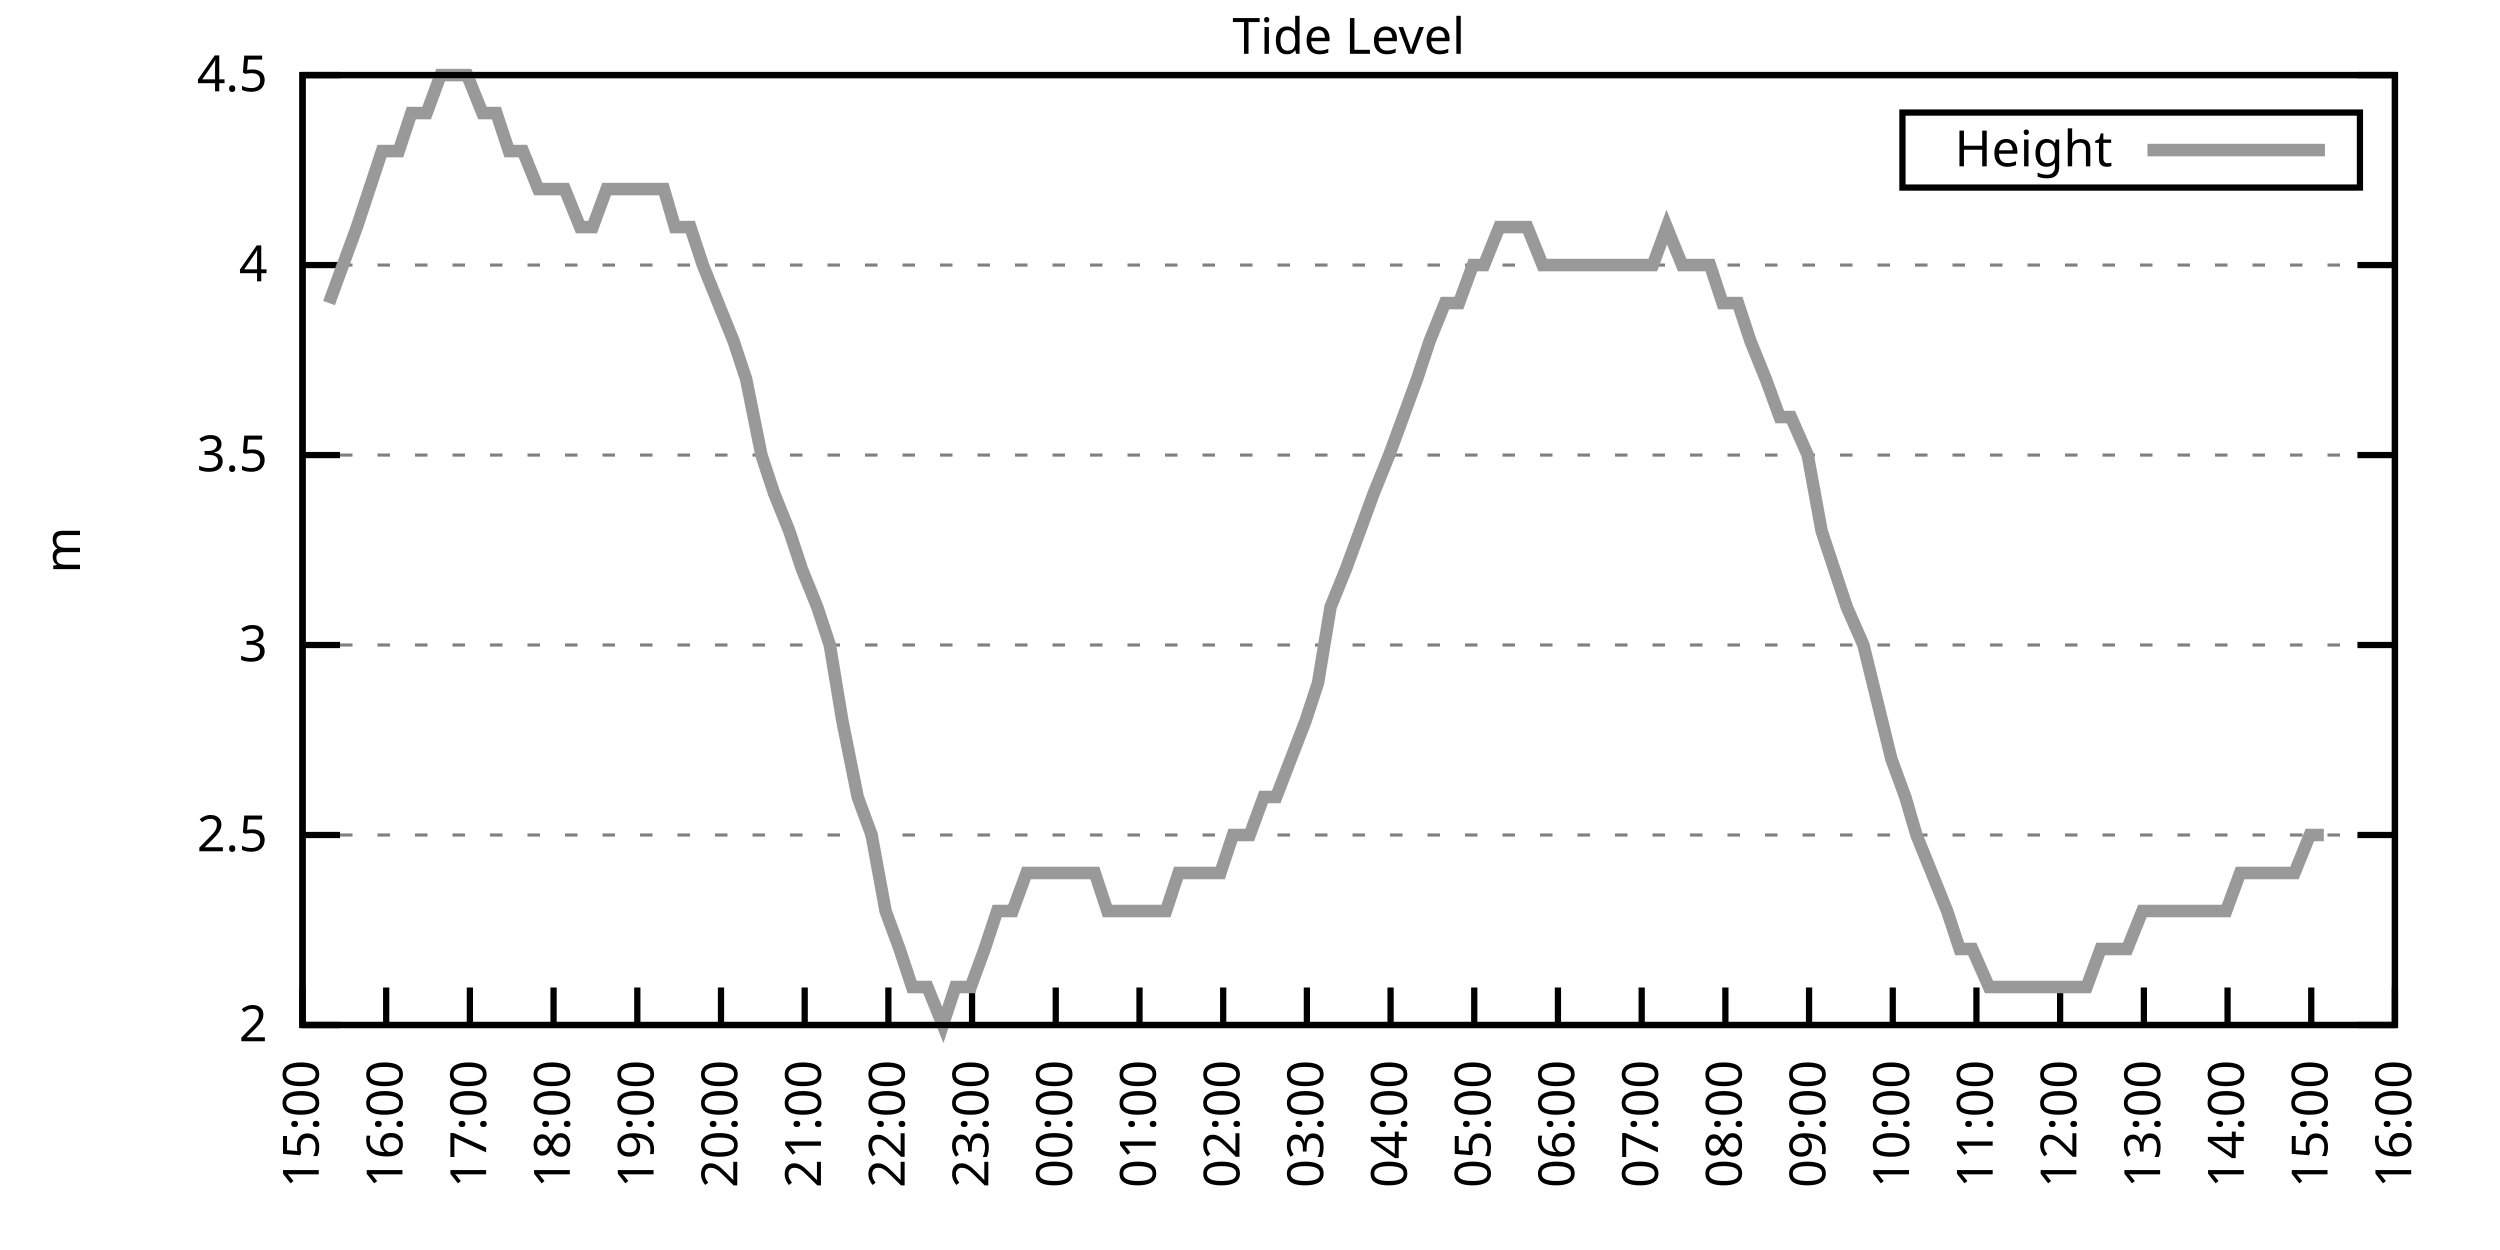
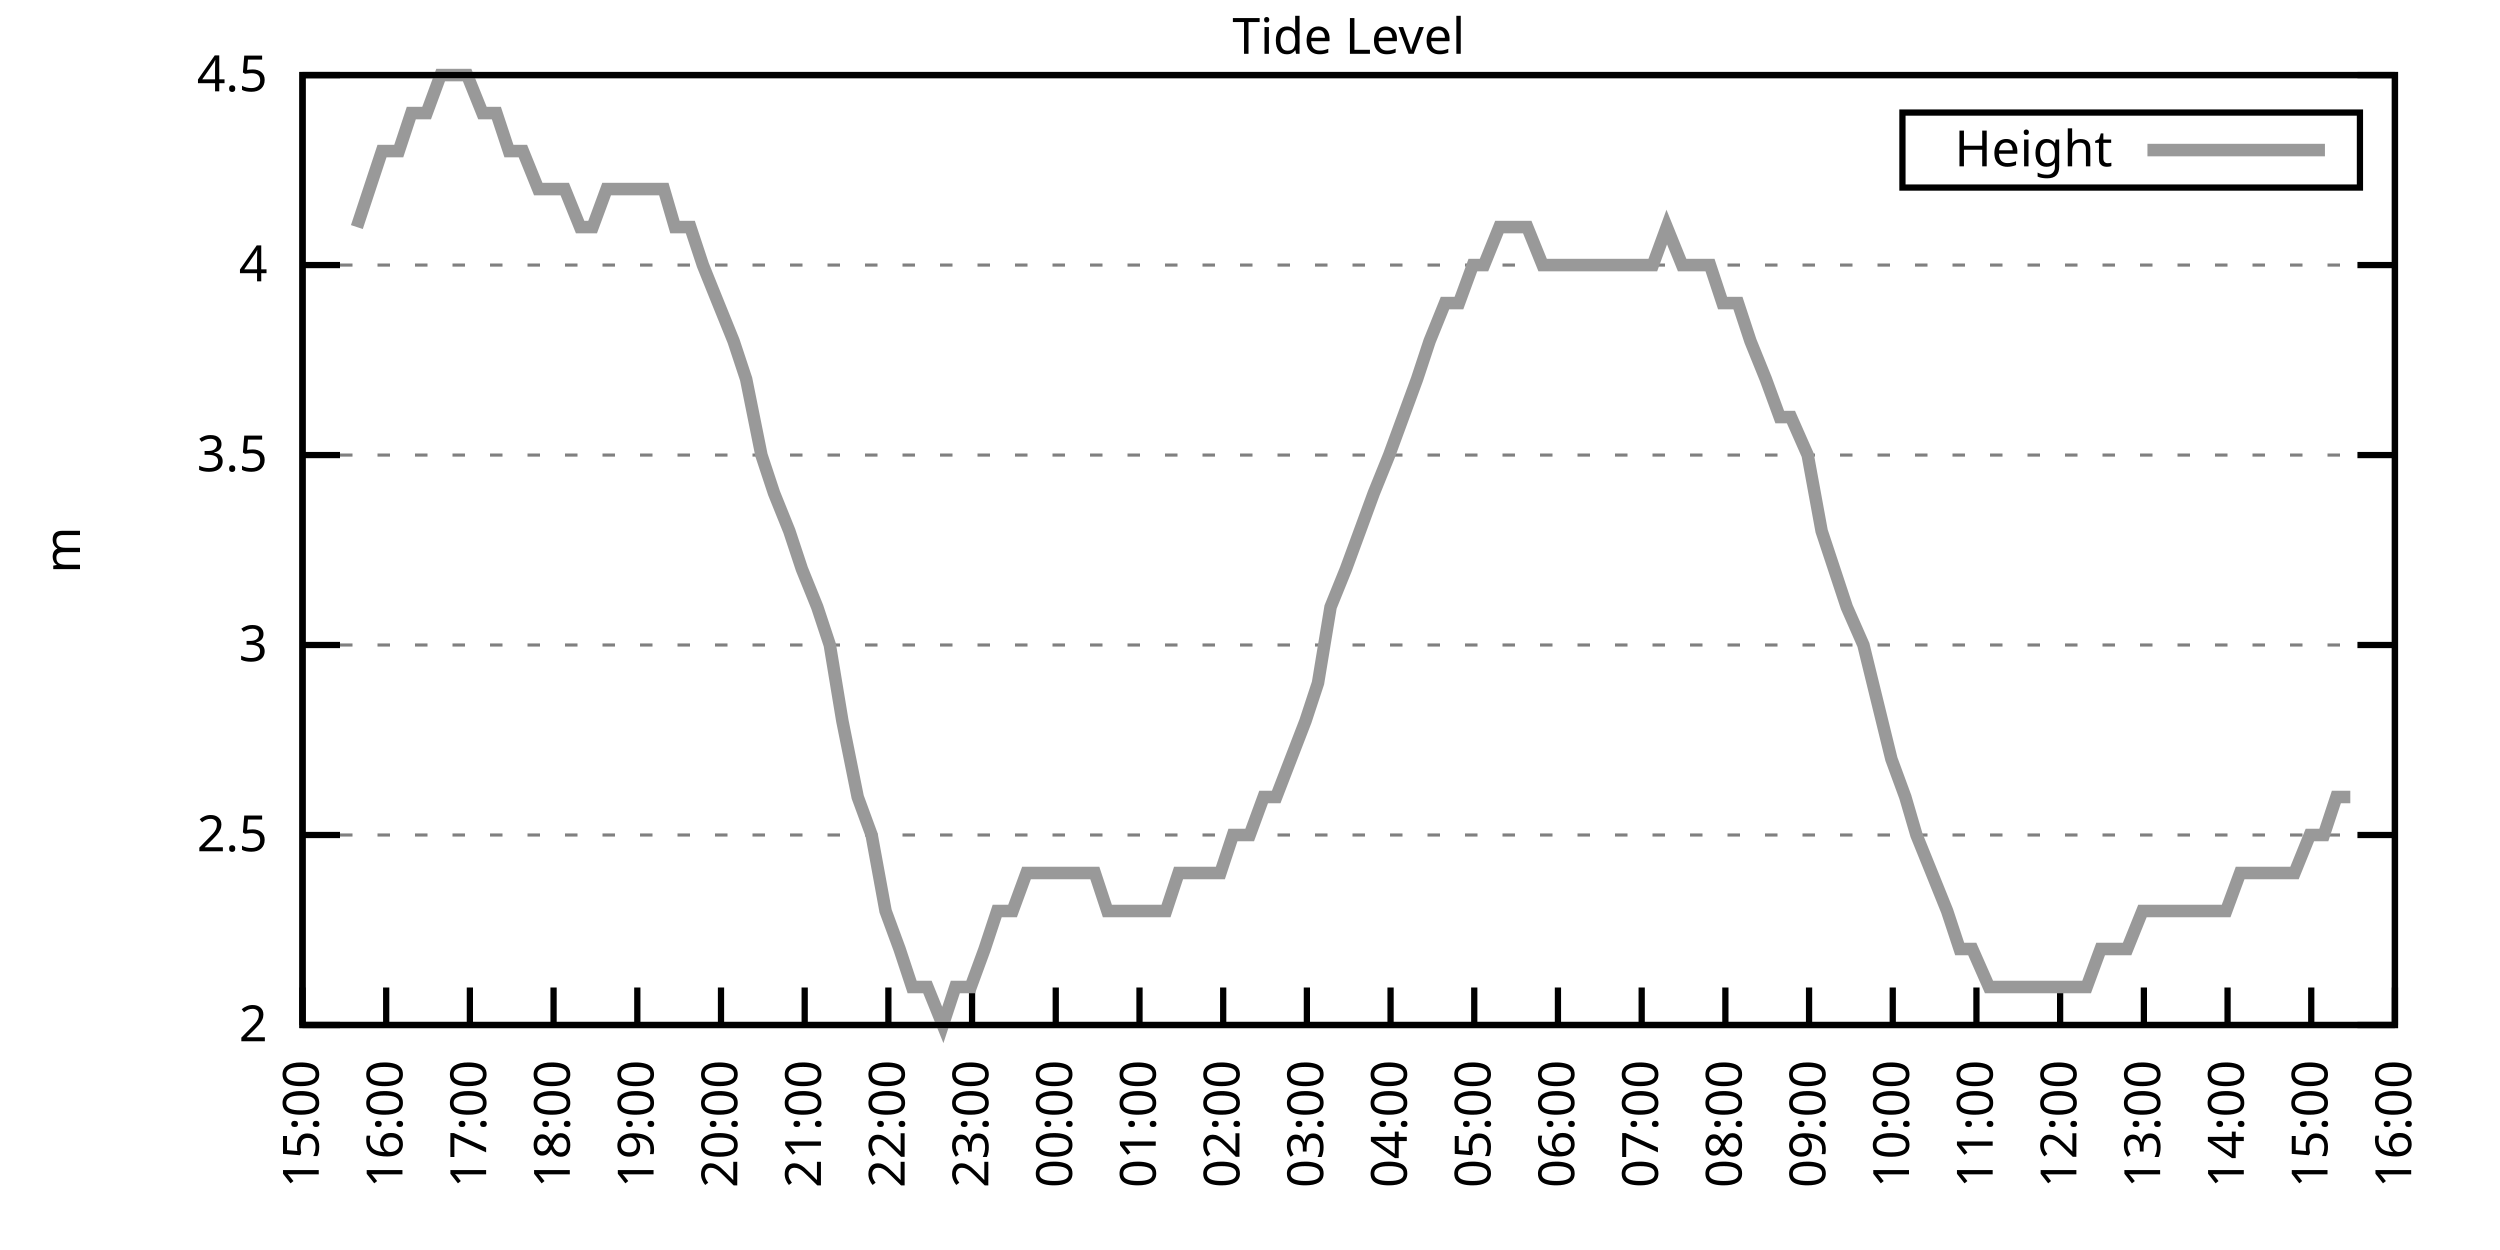
<svg xmlns="http://www.w3.org/2000/svg" xmlns:xlink="http://www.w3.org/1999/xlink" width="400" height="200" viewBox="0 0 400 200">
  <g id="gnuplot_canvas">
    <rect x="0" y="0" width="400" height="200" fill="none" />
    <defs>
      <circle id="gpDot" r="0.5" stroke-width="0.5" stroke="currentColor" />
      <path id="gpPt0" stroke-width="0.333" stroke="currentColor" d="M-1,0 h2 M0,-1 v2" />
      <path id="gpPt1" stroke-width="0.333" stroke="currentColor" d="M-1,-1 L1,1 M1,-1 L-1,1" />
      <path id="gpPt2" stroke-width="0.333" stroke="currentColor" d="M-1,0 L1,0 M0,-1 L0,1 M-1,-1 L1,1 M-1,1 L1,-1" />
      <rect id="gpPt3" stroke-width="0.333" stroke="currentColor" x="-1" y="-1" width="2" height="2" />
      <rect id="gpPt4" stroke-width="0.333" stroke="currentColor" fill="currentColor" x="-1" y="-1" width="2" height="2" />
      <circle id="gpPt5" stroke-width="0.333" stroke="currentColor" cx="0" cy="0" r="1" />
      <use xlink:href="#gpPt5" id="gpPt6" fill="currentColor" stroke="none" />
      <path id="gpPt7" stroke-width="0.333" stroke="currentColor" d="M0,-1.33 L-1.33,0.67 L1.33,0.67 z" />
      <use xlink:href="#gpPt7" id="gpPt8" fill="currentColor" stroke="none" />
      <use xlink:href="#gpPt7" id="gpPt9" stroke="currentColor" transform="rotate(180)" />
      <use xlink:href="#gpPt9" id="gpPt10" fill="currentColor" stroke="none" />
      <use xlink:href="#gpPt3" id="gpPt11" stroke="currentColor" transform="rotate(45)" />
      <use xlink:href="#gpPt11" id="gpPt12" fill="currentColor" stroke="none" />
      <path id="gpPt13" stroke-width="0.333" stroke="currentColor" d="M0,1.330 L1.265,0.411 L0.782,-1.067 L-0.782,-1.076 L-1.265,0.411 z" />
      <use xlink:href="#gpPt13" id="gpPt14" fill="currentColor" stroke="none" />
      <filter id="textbox" filterUnits="objectBoundingBox" x="0" y="0" height="1" width="1">
        <feFlood flood-color="white" flood-opacity="1" result="bgnd" />
        <feComposite in="SourceGraphic" in2="bgnd" operator="atop" />
      </filter>
      <filter id="greybox" filterUnits="objectBoundingBox" x="0" y="0" height="1" width="1">
        <feFlood flood-color="lightgrey" flood-opacity="1" result="grey" />
        <feComposite in="SourceGraphic" in2="grey" operator="atop" />
      </filter>
    </defs>
    <g fill="none" color="white" stroke="currentColor" stroke-width="1.00" stroke-linecap="butt" stroke-linejoin="miter">
</g>
    <g fill="none" color="black" stroke="currentColor" stroke-width="1.00" stroke-linecap="butt" stroke-linejoin="miter">
      <g stroke="none" shape-rendering="crispEdges">
        <polygon fill="rgb(255, 255, 255)" points="48.40,164.00 383.18,164.00 383.18,12.02 48.40,12.02 " />
      </g>
    </g>
    <g fill="none" color="black" stroke="currentColor" stroke-width="1.00" stroke-linecap="butt" stroke-linejoin="miter">
</g>
    <g fill="none" color="black" stroke="black" stroke-width="0.50" stroke-linecap="butt" stroke-linejoin="miter">
</g>
    <g fill="none" color="gray" stroke="currentColor" stroke-width="0.50" stroke-linecap="butt" stroke-linejoin="miter">
      <path stroke="gray" stroke-dasharray="2,4" class="gridline" d="M48.40,164.00 L383.19,164.00  " />
    </g>
    <g fill="none" color="gray" stroke="gray" stroke-width="1.00" stroke-linecap="butt" stroke-linejoin="miter">
</g>
    <g fill="none" color="black" stroke="currentColor" stroke-width="1.00" stroke-linecap="butt" stroke-linejoin="miter">
      <path stroke="black" d="M48.40,164.00 L54.40,164.00 M383.19,164.00 L377.19,164.00  " />
      <g transform="translate(42.80,166.60)" stroke="none" fill="black" font-family="Sans" font-size="8.00" text-anchor="end">
        <text>
          <tspan font-family="Sans"> 2</tspan>
        </text>
      </g>
    </g>
    <g fill="none" color="black" stroke="currentColor" stroke-width="1.00" stroke-linecap="butt" stroke-linejoin="miter">
</g>
    <g fill="none" color="black" stroke="black" stroke-width="0.50" stroke-linecap="butt" stroke-linejoin="miter">
</g>
    <g fill="none" color="gray" stroke="currentColor" stroke-width="0.50" stroke-linecap="butt" stroke-linejoin="miter">
      <path stroke="gray" stroke-dasharray="2,4" class="gridline" d="M48.40,133.60 L383.19,133.60  " />
    </g>
    <g fill="none" color="gray" stroke="gray" stroke-width="1.00" stroke-linecap="butt" stroke-linejoin="miter">
</g>
    <g fill="none" color="black" stroke="currentColor" stroke-width="1.00" stroke-linecap="butt" stroke-linejoin="miter">
      <path stroke="black" d="M48.40,133.60 L54.40,133.60 M383.19,133.60 L377.19,133.60  " />
      <g transform="translate(42.80,136.20)" stroke="none" fill="black" font-family="Sans" font-size="8.00" text-anchor="end">
        <text>
          <tspan font-family="Sans"> 2.5</tspan>
        </text>
      </g>
    </g>
    <g fill="none" color="black" stroke="currentColor" stroke-width="1.00" stroke-linecap="butt" stroke-linejoin="miter">
</g>
    <g fill="none" color="black" stroke="black" stroke-width="0.50" stroke-linecap="butt" stroke-linejoin="miter">
</g>
    <g fill="none" color="gray" stroke="currentColor" stroke-width="0.50" stroke-linecap="butt" stroke-linejoin="miter">
      <path stroke="gray" stroke-dasharray="2,4" class="gridline" d="M48.40,103.20 L383.19,103.20  " />
    </g>
    <g fill="none" color="gray" stroke="gray" stroke-width="1.00" stroke-linecap="butt" stroke-linejoin="miter">
</g>
    <g fill="none" color="black" stroke="currentColor" stroke-width="1.00" stroke-linecap="butt" stroke-linejoin="miter">
      <path stroke="black" d="M48.40,103.20 L54.40,103.20 M383.19,103.20 L377.19,103.20  " />
      <g transform="translate(42.80,105.80)" stroke="none" fill="black" font-family="Sans" font-size="8.00" text-anchor="end">
        <text>
          <tspan font-family="Sans"> 3</tspan>
        </text>
      </g>
    </g>
    <g fill="none" color="black" stroke="currentColor" stroke-width="1.00" stroke-linecap="butt" stroke-linejoin="miter">
</g>
    <g fill="none" color="black" stroke="black" stroke-width="0.50" stroke-linecap="butt" stroke-linejoin="miter">
</g>
    <g fill="none" color="gray" stroke="currentColor" stroke-width="0.50" stroke-linecap="butt" stroke-linejoin="miter">
      <path stroke="gray" stroke-dasharray="2,4" class="gridline" d="M48.40,72.81 L383.19,72.81  " />
    </g>
    <g fill="none" color="gray" stroke="gray" stroke-width="1.00" stroke-linecap="butt" stroke-linejoin="miter">
</g>
    <g fill="none" color="black" stroke="currentColor" stroke-width="1.00" stroke-linecap="butt" stroke-linejoin="miter">
      <path stroke="black" d="M48.40,72.81 L54.40,72.81 M383.19,72.81 L377.19,72.81  " />
      <g transform="translate(42.80,75.41)" stroke="none" fill="black" font-family="Sans" font-size="8.00" text-anchor="end">
        <text>
          <tspan font-family="Sans"> 3.5</tspan>
        </text>
      </g>
    </g>
    <g fill="none" color="black" stroke="currentColor" stroke-width="1.00" stroke-linecap="butt" stroke-linejoin="miter">
</g>
    <g fill="none" color="black" stroke="black" stroke-width="0.50" stroke-linecap="butt" stroke-linejoin="miter">
</g>
    <g fill="none" color="gray" stroke="currentColor" stroke-width="0.50" stroke-linecap="butt" stroke-linejoin="miter">
      <path stroke="gray" stroke-dasharray="2,4" class="gridline" d="M48.40,42.41 L383.19,42.41  " />
    </g>
    <g fill="none" color="gray" stroke="gray" stroke-width="1.00" stroke-linecap="butt" stroke-linejoin="miter">
</g>
    <g fill="none" color="black" stroke="currentColor" stroke-width="1.00" stroke-linecap="butt" stroke-linejoin="miter">
      <path stroke="black" d="M48.40,42.41 L54.40,42.41 M383.19,42.41 L377.19,42.41  " />
      <g transform="translate(42.80,45.01)" stroke="none" fill="black" font-family="Sans" font-size="8.00" text-anchor="end">
        <text>
          <tspan font-family="Sans"> 4</tspan>
        </text>
      </g>
    </g>
    <g fill="none" color="black" stroke="currentColor" stroke-width="1.00" stroke-linecap="butt" stroke-linejoin="miter">
</g>
    <g fill="none" color="black" stroke="black" stroke-width="0.50" stroke-linecap="butt" stroke-linejoin="miter">
</g>
    <g fill="none" color="gray" stroke="currentColor" stroke-width="0.50" stroke-linecap="butt" stroke-linejoin="miter">
      <path stroke="gray" stroke-dasharray="2,4" class="gridline" d="M48.40,12.01 L383.19,12.01  " />
    </g>
    <g fill="none" color="gray" stroke="gray" stroke-width="1.00" stroke-linecap="butt" stroke-linejoin="miter">
</g>
    <g fill="none" color="black" stroke="currentColor" stroke-width="1.00" stroke-linecap="butt" stroke-linejoin="miter">
      <path stroke="black" d="M48.40,12.01 L54.40,12.01 M383.19,12.01 L377.19,12.01  " />
      <g transform="translate(42.80,14.61)" stroke="none" fill="black" font-family="Sans" font-size="8.00" text-anchor="end">
        <text>
          <tspan font-family="Sans"> 4.5</tspan>
        </text>
      </g>
    </g>
    <g fill="none" color="black" stroke="currentColor" stroke-width="1.00" stroke-linecap="butt" stroke-linejoin="miter">
      <path stroke="black" d="M48.40,164.00 L48.40,158.00  " />
      <g transform="translate(51.00,169.60) rotate(270.00)" stroke="none" fill="black" font-family="Sans" font-size="8.00" text-anchor="end">
        <text>
          <tspan font-family="Sans">15:00</tspan>
        </text>
      </g>
    </g>
    <g fill="none" color="black" stroke="currentColor" stroke-width="1.00" stroke-linecap="butt" stroke-linejoin="miter">
      <path stroke="black" d="M61.79,164.00 L61.79,158.00  " />
      <g transform="translate(64.39,169.60) rotate(270.00)" stroke="none" fill="black" font-family="Sans" font-size="8.00" text-anchor="end">
        <text>
          <tspan font-family="Sans">16:00</tspan>
        </text>
      </g>
    </g>
    <g fill="none" color="black" stroke="currentColor" stroke-width="1.00" stroke-linecap="butt" stroke-linejoin="miter">
      <path stroke="black" d="M75.18,164.00 L75.18,158.00  " />
      <g transform="translate(77.78,169.60) rotate(270.00)" stroke="none" fill="black" font-family="Sans" font-size="8.00" text-anchor="end">
        <text>
          <tspan font-family="Sans">17:00</tspan>
        </text>
      </g>
    </g>
    <g fill="none" color="black" stroke="currentColor" stroke-width="1.00" stroke-linecap="butt" stroke-linejoin="miter">
      <path stroke="black" d="M88.57,164.00 L88.57,158.00  " />
      <g transform="translate(91.17,169.60) rotate(270.00)" stroke="none" fill="black" font-family="Sans" font-size="8.00" text-anchor="end">
        <text>
          <tspan font-family="Sans">18:00</tspan>
        </text>
      </g>
    </g>
    <g fill="none" color="black" stroke="currentColor" stroke-width="1.00" stroke-linecap="butt" stroke-linejoin="miter">
      <path stroke="black" d="M101.97,164.00 L101.97,158.00  " />
      <g transform="translate(104.57,169.60) rotate(270.00)" stroke="none" fill="black" font-family="Sans" font-size="8.00" text-anchor="end">
        <text>
          <tspan font-family="Sans">19:00</tspan>
        </text>
      </g>
    </g>
    <g fill="none" color="black" stroke="currentColor" stroke-width="1.00" stroke-linecap="butt" stroke-linejoin="miter">
      <path stroke="black" d="M115.36,164.00 L115.36,158.00  " />
      <g transform="translate(117.96,169.60) rotate(270.00)" stroke="none" fill="black" font-family="Sans" font-size="8.00" text-anchor="end">
        <text>
          <tspan font-family="Sans">20:00</tspan>
        </text>
      </g>
    </g>
    <g fill="none" color="black" stroke="currentColor" stroke-width="1.00" stroke-linecap="butt" stroke-linejoin="miter">
      <path stroke="black" d="M128.75,164.00 L128.75,158.00  " />
      <g transform="translate(131.35,169.60) rotate(270.00)" stroke="none" fill="black" font-family="Sans" font-size="8.00" text-anchor="end">
        <text>
          <tspan font-family="Sans">21:00</tspan>
        </text>
      </g>
    </g>
    <g fill="none" color="black" stroke="currentColor" stroke-width="1.00" stroke-linecap="butt" stroke-linejoin="miter">
      <path stroke="black" d="M142.14,164.00 L142.14,158.00  " />
      <g transform="translate(144.74,169.60) rotate(270.00)" stroke="none" fill="black" font-family="Sans" font-size="8.00" text-anchor="end">
        <text>
          <tspan font-family="Sans">22:00</tspan>
        </text>
      </g>
    </g>
    <g fill="none" color="black" stroke="currentColor" stroke-width="1.00" stroke-linecap="butt" stroke-linejoin="miter">
      <path stroke="black" d="M155.53,164.00 L155.53,158.00  " />
      <g transform="translate(158.13,169.60) rotate(270.00)" stroke="none" fill="black" font-family="Sans" font-size="8.00" text-anchor="end">
        <text>
          <tspan font-family="Sans">23:00</tspan>
        </text>
      </g>
    </g>
    <g fill="none" color="black" stroke="currentColor" stroke-width="1.00" stroke-linecap="butt" stroke-linejoin="miter">
      <path stroke="black" d="M168.92,164.00 L168.92,158.00  " />
      <g transform="translate(171.52,169.60) rotate(270.00)" stroke="none" fill="black" font-family="Sans" font-size="8.00" text-anchor="end">
        <text>
          <tspan font-family="Sans">00:00</tspan>
        </text>
      </g>
    </g>
    <g fill="none" color="black" stroke="currentColor" stroke-width="1.00" stroke-linecap="butt" stroke-linejoin="miter">
      <path stroke="black" d="M182.32,164.00 L182.32,158.00  " />
      <g transform="translate(184.92,169.60) rotate(270.00)" stroke="none" fill="black" font-family="Sans" font-size="8.00" text-anchor="end">
        <text>
          <tspan font-family="Sans">01:00</tspan>
        </text>
      </g>
    </g>
    <g fill="none" color="black" stroke="currentColor" stroke-width="1.00" stroke-linecap="butt" stroke-linejoin="miter">
      <path stroke="black" d="M195.71,164.00 L195.71,158.00  " />
      <g transform="translate(198.31,169.60) rotate(270.00)" stroke="none" fill="black" font-family="Sans" font-size="8.00" text-anchor="end">
        <text>
          <tspan font-family="Sans">02:00</tspan>
        </text>
      </g>
    </g>
    <g fill="none" color="black" stroke="currentColor" stroke-width="1.00" stroke-linecap="butt" stroke-linejoin="miter">
      <path stroke="black" d="M209.10,164.00 L209.10,158.00  " />
      <g transform="translate(211.70,169.60) rotate(270.00)" stroke="none" fill="black" font-family="Sans" font-size="8.00" text-anchor="end">
        <text>
          <tspan font-family="Sans">03:00</tspan>
        </text>
      </g>
    </g>
    <g fill="none" color="black" stroke="currentColor" stroke-width="1.00" stroke-linecap="butt" stroke-linejoin="miter">
      <path stroke="black" d="M222.49,164.00 L222.49,158.00  " />
      <g transform="translate(225.09,169.60) rotate(270.00)" stroke="none" fill="black" font-family="Sans" font-size="8.00" text-anchor="end">
        <text>
          <tspan font-family="Sans">04:00</tspan>
        </text>
      </g>
    </g>
    <g fill="none" color="black" stroke="currentColor" stroke-width="1.00" stroke-linecap="butt" stroke-linejoin="miter">
      <path stroke="black" d="M235.88,164.00 L235.88,158.00  " />
      <g transform="translate(238.48,169.60) rotate(270.00)" stroke="none" fill="black" font-family="Sans" font-size="8.00" text-anchor="end">
        <text>
          <tspan font-family="Sans">05:00</tspan>
        </text>
      </g>
    </g>
    <g fill="none" color="black" stroke="currentColor" stroke-width="1.00" stroke-linecap="butt" stroke-linejoin="miter">
      <path stroke="black" d="M249.27,164.00 L249.27,158.00  " />
      <g transform="translate(251.87,169.60) rotate(270.00)" stroke="none" fill="black" font-family="Sans" font-size="8.00" text-anchor="end">
        <text>
          <tspan font-family="Sans">06:00</tspan>
        </text>
      </g>
    </g>
    <g fill="none" color="black" stroke="currentColor" stroke-width="1.00" stroke-linecap="butt" stroke-linejoin="miter">
      <path stroke="black" d="M262.67,164.00 L262.67,158.00  " />
      <g transform="translate(265.27,169.60) rotate(270.00)" stroke="none" fill="black" font-family="Sans" font-size="8.00" text-anchor="end">
        <text>
          <tspan font-family="Sans">07:00</tspan>
        </text>
      </g>
    </g>
    <g fill="none" color="black" stroke="currentColor" stroke-width="1.00" stroke-linecap="butt" stroke-linejoin="miter">
      <path stroke="black" d="M276.06,164.00 L276.06,158.00  " />
      <g transform="translate(278.66,169.60) rotate(270.00)" stroke="none" fill="black" font-family="Sans" font-size="8.00" text-anchor="end">
        <text>
          <tspan font-family="Sans">08:00</tspan>
        </text>
      </g>
    </g>
    <g fill="none" color="black" stroke="currentColor" stroke-width="1.00" stroke-linecap="butt" stroke-linejoin="miter">
      <path stroke="black" d="M289.45,164.00 L289.45,158.00  " />
      <g transform="translate(292.05,169.60) rotate(270.00)" stroke="none" fill="black" font-family="Sans" font-size="8.00" text-anchor="end">
        <text>
          <tspan font-family="Sans">09:00</tspan>
        </text>
      </g>
    </g>
    <g fill="none" color="black" stroke="currentColor" stroke-width="1.00" stroke-linecap="butt" stroke-linejoin="miter">
      <path stroke="black" d="M302.84,164.00 L302.84,158.00  " />
      <g transform="translate(305.44,169.60) rotate(270.00)" stroke="none" fill="black" font-family="Sans" font-size="8.00" text-anchor="end">
        <text>
          <tspan font-family="Sans">10:00</tspan>
        </text>
      </g>
    </g>
    <g fill="none" color="black" stroke="currentColor" stroke-width="1.00" stroke-linecap="butt" stroke-linejoin="miter">
      <path stroke="black" d="M316.23,164.00 L316.23,158.00  " />
      <g transform="translate(318.83,169.60) rotate(270.00)" stroke="none" fill="black" font-family="Sans" font-size="8.00" text-anchor="end">
        <text>
          <tspan font-family="Sans">11:00</tspan>
        </text>
      </g>
    </g>
    <g fill="none" color="black" stroke="currentColor" stroke-width="1.00" stroke-linecap="butt" stroke-linejoin="miter">
      <path stroke="black" d="M329.62,164.00 L329.62,158.00  " />
      <g transform="translate(332.22,169.60) rotate(270.00)" stroke="none" fill="black" font-family="Sans" font-size="8.00" text-anchor="end">
        <text>
          <tspan font-family="Sans">12:00</tspan>
        </text>
      </g>
    </g>
    <g fill="none" color="black" stroke="currentColor" stroke-width="1.00" stroke-linecap="butt" stroke-linejoin="miter">
      <path stroke="black" d="M343.02,164.00 L343.02,158.00  " />
      <g transform="translate(345.62,169.60) rotate(270.00)" stroke="none" fill="black" font-family="Sans" font-size="8.00" text-anchor="end">
        <text>
          <tspan font-family="Sans">13:00</tspan>
        </text>
      </g>
    </g>
    <g fill="none" color="black" stroke="currentColor" stroke-width="1.00" stroke-linecap="butt" stroke-linejoin="miter">
      <path stroke="black" d="M356.41,164.00 L356.41,158.00  " />
      <g transform="translate(359.01,169.60) rotate(270.00)" stroke="none" fill="black" font-family="Sans" font-size="8.00" text-anchor="end">
        <text>
          <tspan font-family="Sans">14:00</tspan>
        </text>
      </g>
    </g>
    <g fill="none" color="black" stroke="currentColor" stroke-width="1.00" stroke-linecap="butt" stroke-linejoin="miter">
      <path stroke="black" d="M369.80,164.00 L369.80,158.00  " />
      <g transform="translate(372.40,169.60) rotate(270.00)" stroke="none" fill="black" font-family="Sans" font-size="8.00" text-anchor="end">
        <text>
          <tspan font-family="Sans">15:00</tspan>
        </text>
      </g>
    </g>
    <g fill="none" color="black" stroke="currentColor" stroke-width="1.00" stroke-linecap="butt" stroke-linejoin="miter">
      <path stroke="black" d="M383.19,164.00 L383.19,158.00  " />
      <g transform="translate(385.79,169.60) rotate(270.00)" stroke="none" fill="black" font-family="Sans" font-size="8.00" text-anchor="end">
        <text>
          <tspan font-family="Sans">16:00</tspan>
        </text>
      </g>
    </g>
    <g fill="none" color="black" stroke="currentColor" stroke-width="1.00" stroke-linecap="butt" stroke-linejoin="miter">
</g>
    <g fill="none" color="black" stroke="currentColor" stroke-width="1.00" stroke-linecap="butt" stroke-linejoin="miter">
      <path stroke="black" d="M48.40,12.01 L48.40,164.00 L383.19,164.00 L383.19,12.01 L48.40,12.01 Z  " />
    </g>
    <g fill="none" color="black" stroke="currentColor" stroke-width="1.00" stroke-linecap="butt" stroke-linejoin="miter">
</g>
    <g fill="none" color="black" stroke="currentColor" stroke-width="1.00" stroke-linecap="butt" stroke-linejoin="miter">
      <path stroke="black" d="M304.39,30.01 L304.39,18.01 L377.59,18.01 L377.59,30.01 L304.39,30.01 Z  " />
    </g>
    <g id="Tide_level_plot_1">
      <g fill="none" color="white" stroke="black" stroke-width="2.00" stroke-linecap="butt" stroke-linejoin="miter">
</g>
      <g fill="none" color="black" stroke="currentColor" stroke-width="2.00" stroke-linecap="butt" stroke-linejoin="miter">
        <g transform="translate(337.99,26.61)" stroke="none" fill="black" font-family="Sans" font-size="8.00" text-anchor="end">
          <text>
            <tspan font-family="Sans">Height</tspan>
          </text>
        </g>
      </g>
      <g fill="none" color="black" stroke="currentColor" stroke-width="2.00" stroke-linecap="butt" stroke-linejoin="miter">
-         <path stroke="rgb(153, 153, 153)" d="M343.59,24.01 L371.99,24.01 M52.64,48.49 L54.87,42.41 L57.10,36.33 L59.11,30.25 L61.12,24.17 L63.80,24.17   L65.81,18.09 L68.26,18.09 L70.50,12.01 L72.50,12.01 L74.74,12.01 L77.19,18.09 L79.42,18.09 L81.43,24.17   L83.66,24.17 L86.12,30.25 L88.35,30.25 L90.36,30.25 L92.82,36.33 L94.82,36.33 L97.06,30.25 L99.51,30.25   L101.52,30.25 L103.75,30.25 L106.21,30.25 L107.99,36.33 L110.45,36.33 L112.46,42.41 L114.91,48.49 L117.37,54.57   L119.38,60.65 L121.83,72.81 L123.84,78.89 L126.29,84.97 L128.30,91.04 L130.76,97.12 L132.77,103.20 L134.78,115.36   L137.23,127.52 L139.46,133.60 L141.69,145.76 L143.93,151.84 L145.94,157.92 L148.39,157.92 L150.85,164.00 L152.85,157.92   L155.31,157.92 L157.54,151.84 L159.55,145.76 L162.01,145.76 L164.24,139.68 L166.25,139.68 L168.48,139.68 L170.71,139.68   L172.72,139.68 L175.17,139.68 L177.18,145.76 L179.86,145.76 L181.87,145.76 L184.10,145.76 L186.56,145.76 L188.57,139.68   L190.80,139.68 L193.03,139.68 L195.26,139.68 L197.27,133.60 L199.95,133.60 L202.18,127.52 L204.19,127.52 L208.88,115.36   L210.88,109.28 L212.89,97.12 L215.35,91.04 L217.58,84.97 L219.81,78.89 L222.27,72.81 L224.50,66.73 L226.73,60.65   L228.74,54.57 L231.20,48.49 L233.43,48.49 L235.66,42.41 L237.44,42.41 L239.90,36.33 L242.36,36.33 L244.36,36.33   L246.82,42.41 L249.05,42.41 L251.28,42.41 L253.51,42.41 L255.52,42.41 L257.76,42.41 L259.99,42.41 L262.44,42.41   L264.45,42.41 L266.68,36.33 L269.14,42.41 L271.37,42.41 L273.60,42.41 L275.61,48.49 L278.07,48.49 L280.07,54.57   L282.53,60.65 L284.76,66.73 L286.55,66.73 L289.23,72.81 L291.46,84.97 L293.47,91.04 L295.48,97.12 L298.15,103.20   L302.62,121.44 L304.85,127.52 L306.63,133.60 L309.09,139.68 L311.54,145.76 L313.55,151.84 L315.56,151.84 L318.24,157.92   L320.47,157.92 L322.70,157.92 L324.71,157.92 L327.17,157.92 L329.18,157.92 L333.86,157.92 L336.10,151.84 L338.10,151.84   L340.34,151.84 L342.79,145.76 L345.02,145.76 L347.26,145.76 L349.26,145.76 L351.72,145.76 L353.95,145.76 L356.18,145.76   L358.42,139.68 L360.65,139.68 L362.66,139.68 L365.11,139.68 L367.12,139.68 L369.58,133.60 L371.81,133.60  " />
+         <path stroke="rgb(153, 153, 153)" d="M343.59,24.01 L371.99,24.01 M57.10,36.33 L59.11,30.25 L61.12,24.17 L63.80,24.17 L65.81,18.09 L68.26,18.09   L70.50,12.01 L72.50,12.01 L74.74,12.01 L77.19,18.09 L79.42,18.09 L81.43,24.17 L83.66,24.17 L86.12,30.25   L88.35,30.25 L90.36,30.25 L92.82,36.33 L94.82,36.33 L97.06,30.25 L99.51,30.25 L101.52,30.25 L103.75,30.25   L106.21,30.25 L107.99,36.33 L110.45,36.33 L112.46,42.41 L114.91,48.49 L117.37,54.57 L119.38,60.65 L121.83,72.81   L123.84,78.89 L126.29,84.97 L128.30,91.04 L130.76,97.12 L132.77,103.20 L134.78,115.36 L137.23,127.52 L139.46,133.60   L141.69,145.76 L143.93,151.84 L145.94,157.92 L148.39,157.92 L150.85,164.00 L152.85,157.92 L155.31,157.92 L157.54,151.84   L159.55,145.76 L162.01,145.76 L164.24,139.68 L166.25,139.68 L168.48,139.68 L170.71,139.68 L172.72,139.68 L175.17,139.68   L177.18,145.76 L179.86,145.76 L181.87,145.76 L184.10,145.76 L186.56,145.76 L188.57,139.68 L190.80,139.68 L193.03,139.68   L195.26,139.68 L197.27,133.60 L199.95,133.60 L202.18,127.52 L204.19,127.52 L208.88,115.36 L210.88,109.28 L212.89,97.12   L215.35,91.04 L217.58,84.97 L219.81,78.89 L222.27,72.81 L224.50,66.73 L226.73,60.65 L228.74,54.57 L231.20,48.49   L233.43,48.49 L235.66,42.41 L237.44,42.41 L239.90,36.33 L242.36,36.33 L244.36,36.33 L246.82,42.41 L249.05,42.41   L251.28,42.41 L253.51,42.41 L255.52,42.41 L257.76,42.41 L259.99,42.41 L262.44,42.41 L264.45,42.41 L266.68,36.33   L269.14,42.41 L271.37,42.41 L273.60,42.41 L275.61,48.49 L278.07,48.49 L280.07,54.57 L282.53,60.65 L284.76,66.73   L286.55,66.73 L289.23,72.81 L291.46,84.97 L293.47,91.04 L295.48,97.12 L298.15,103.20 L302.62,121.44 L304.85,127.52   L306.63,133.60 L309.09,139.68 L311.54,145.76 L313.55,151.84 L315.56,151.84 L318.24,157.92 L320.47,157.92 L322.70,157.92   L324.71,157.92 L327.17,157.92 L329.18,157.92 L333.86,157.92 L336.10,151.84 L338.10,151.84 L340.34,151.84 L342.79,145.76   L345.02,145.76 L347.26,145.76 L349.26,145.76 L351.72,145.76 L353.95,145.76 L356.18,145.76 L358.42,139.68 L360.65,139.68   L362.66,139.68 L365.11,139.68 L367.12,139.68 L369.58,133.60 L371.81,133.60 L373.82,127.52 L376.05,127.52  " />
      </g>
    </g>
    <g fill="none" color="black" stroke="currentColor" stroke-width="2.00" stroke-linecap="butt" stroke-linejoin="miter">
</g>
    <g fill="none" color="black" stroke="black" stroke-width="1.00" stroke-linecap="butt" stroke-linejoin="miter">
</g>
    <g fill="none" color="black" stroke="currentColor" stroke-width="1.00" stroke-linecap="butt" stroke-linejoin="miter">
      <path stroke="black" d="M48.40,12.01 L48.40,164.00 L383.19,164.00 L383.19,12.01 L48.40,12.01 Z  " />
      <g transform="translate(12.80,88.01) rotate(270.00)" stroke="none" fill="black" font-family="Sans" font-size="8.00" text-anchor="middle">
        <text>
          <tspan font-family="Sans">m</tspan>
        </text>
      </g>
    </g>
    <g fill="none" color="black" stroke="currentColor" stroke-width="1.00" stroke-linecap="butt" stroke-linejoin="miter">
</g>
    <g fill="none" color="black" stroke="currentColor" stroke-width="1.00" stroke-linecap="butt" stroke-linejoin="miter">
      <g transform="translate(215.79,8.61)" stroke="none" fill="black" font-family="Sans" font-size="8.00" text-anchor="middle">
        <text>
          <tspan font-family="Sans">Tide Level</tspan>
        </text>
      </g>
    </g>
    <g fill="none" color="black" stroke="currentColor" stroke-width="1.00" stroke-linecap="butt" stroke-linejoin="miter">
</g>
  </g>
</svg>
